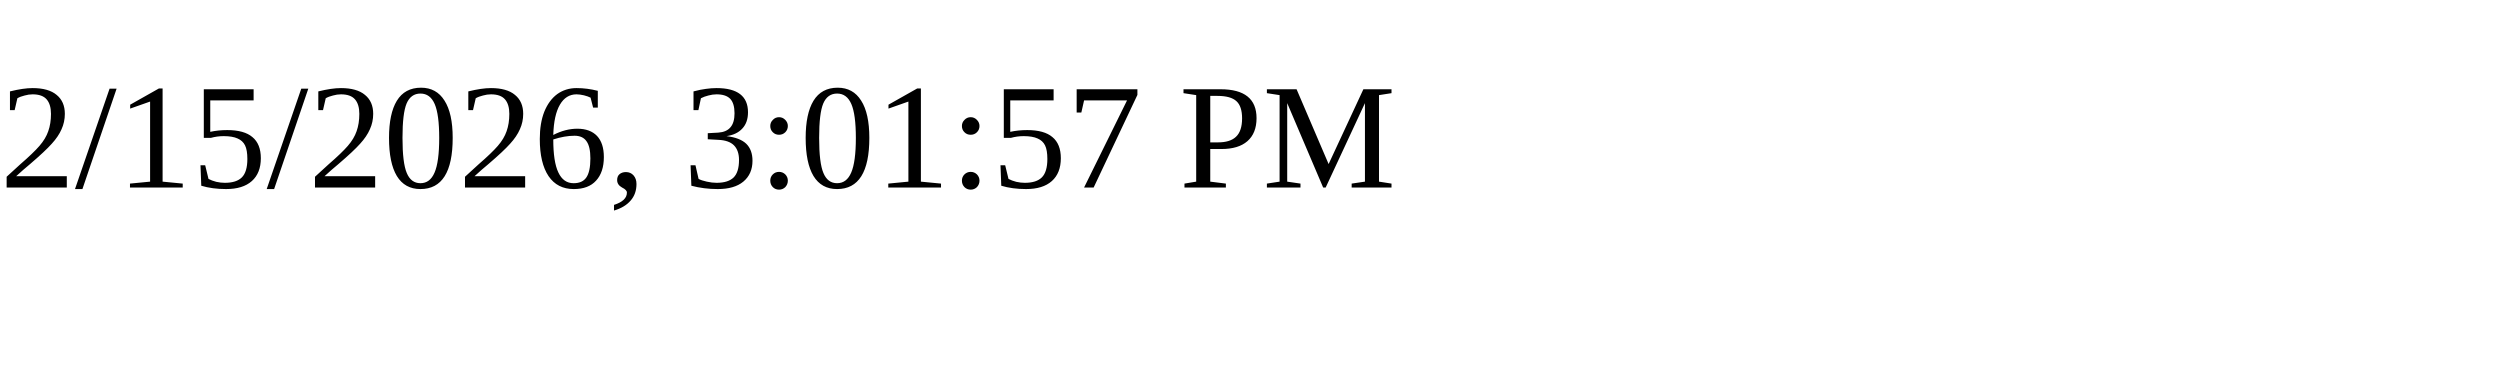
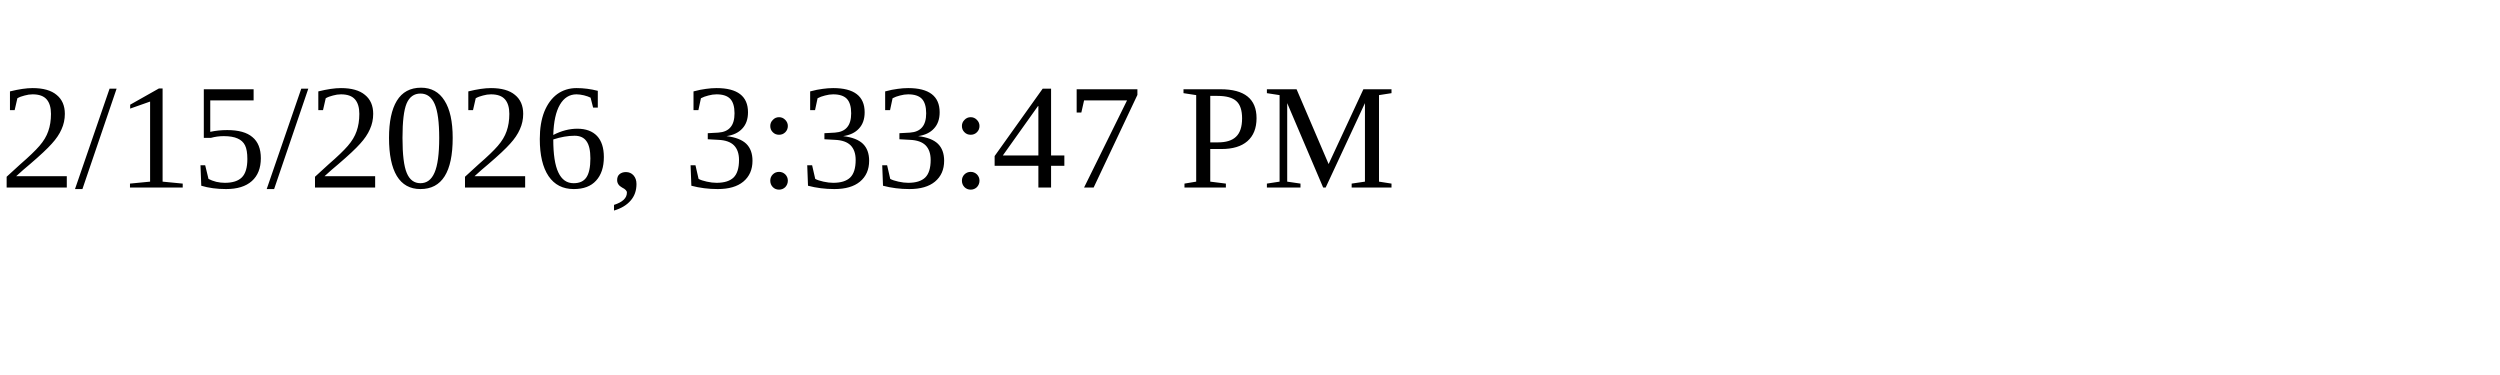
<svg xmlns="http://www.w3.org/2000/svg" height="30" width="200">
-   <text x="0" y="15">2/15/2026, 3:01:57 PM</text>
+   <text x="0" y="15">2/15/2026, 3:33:47 PM</text>
</svg>
